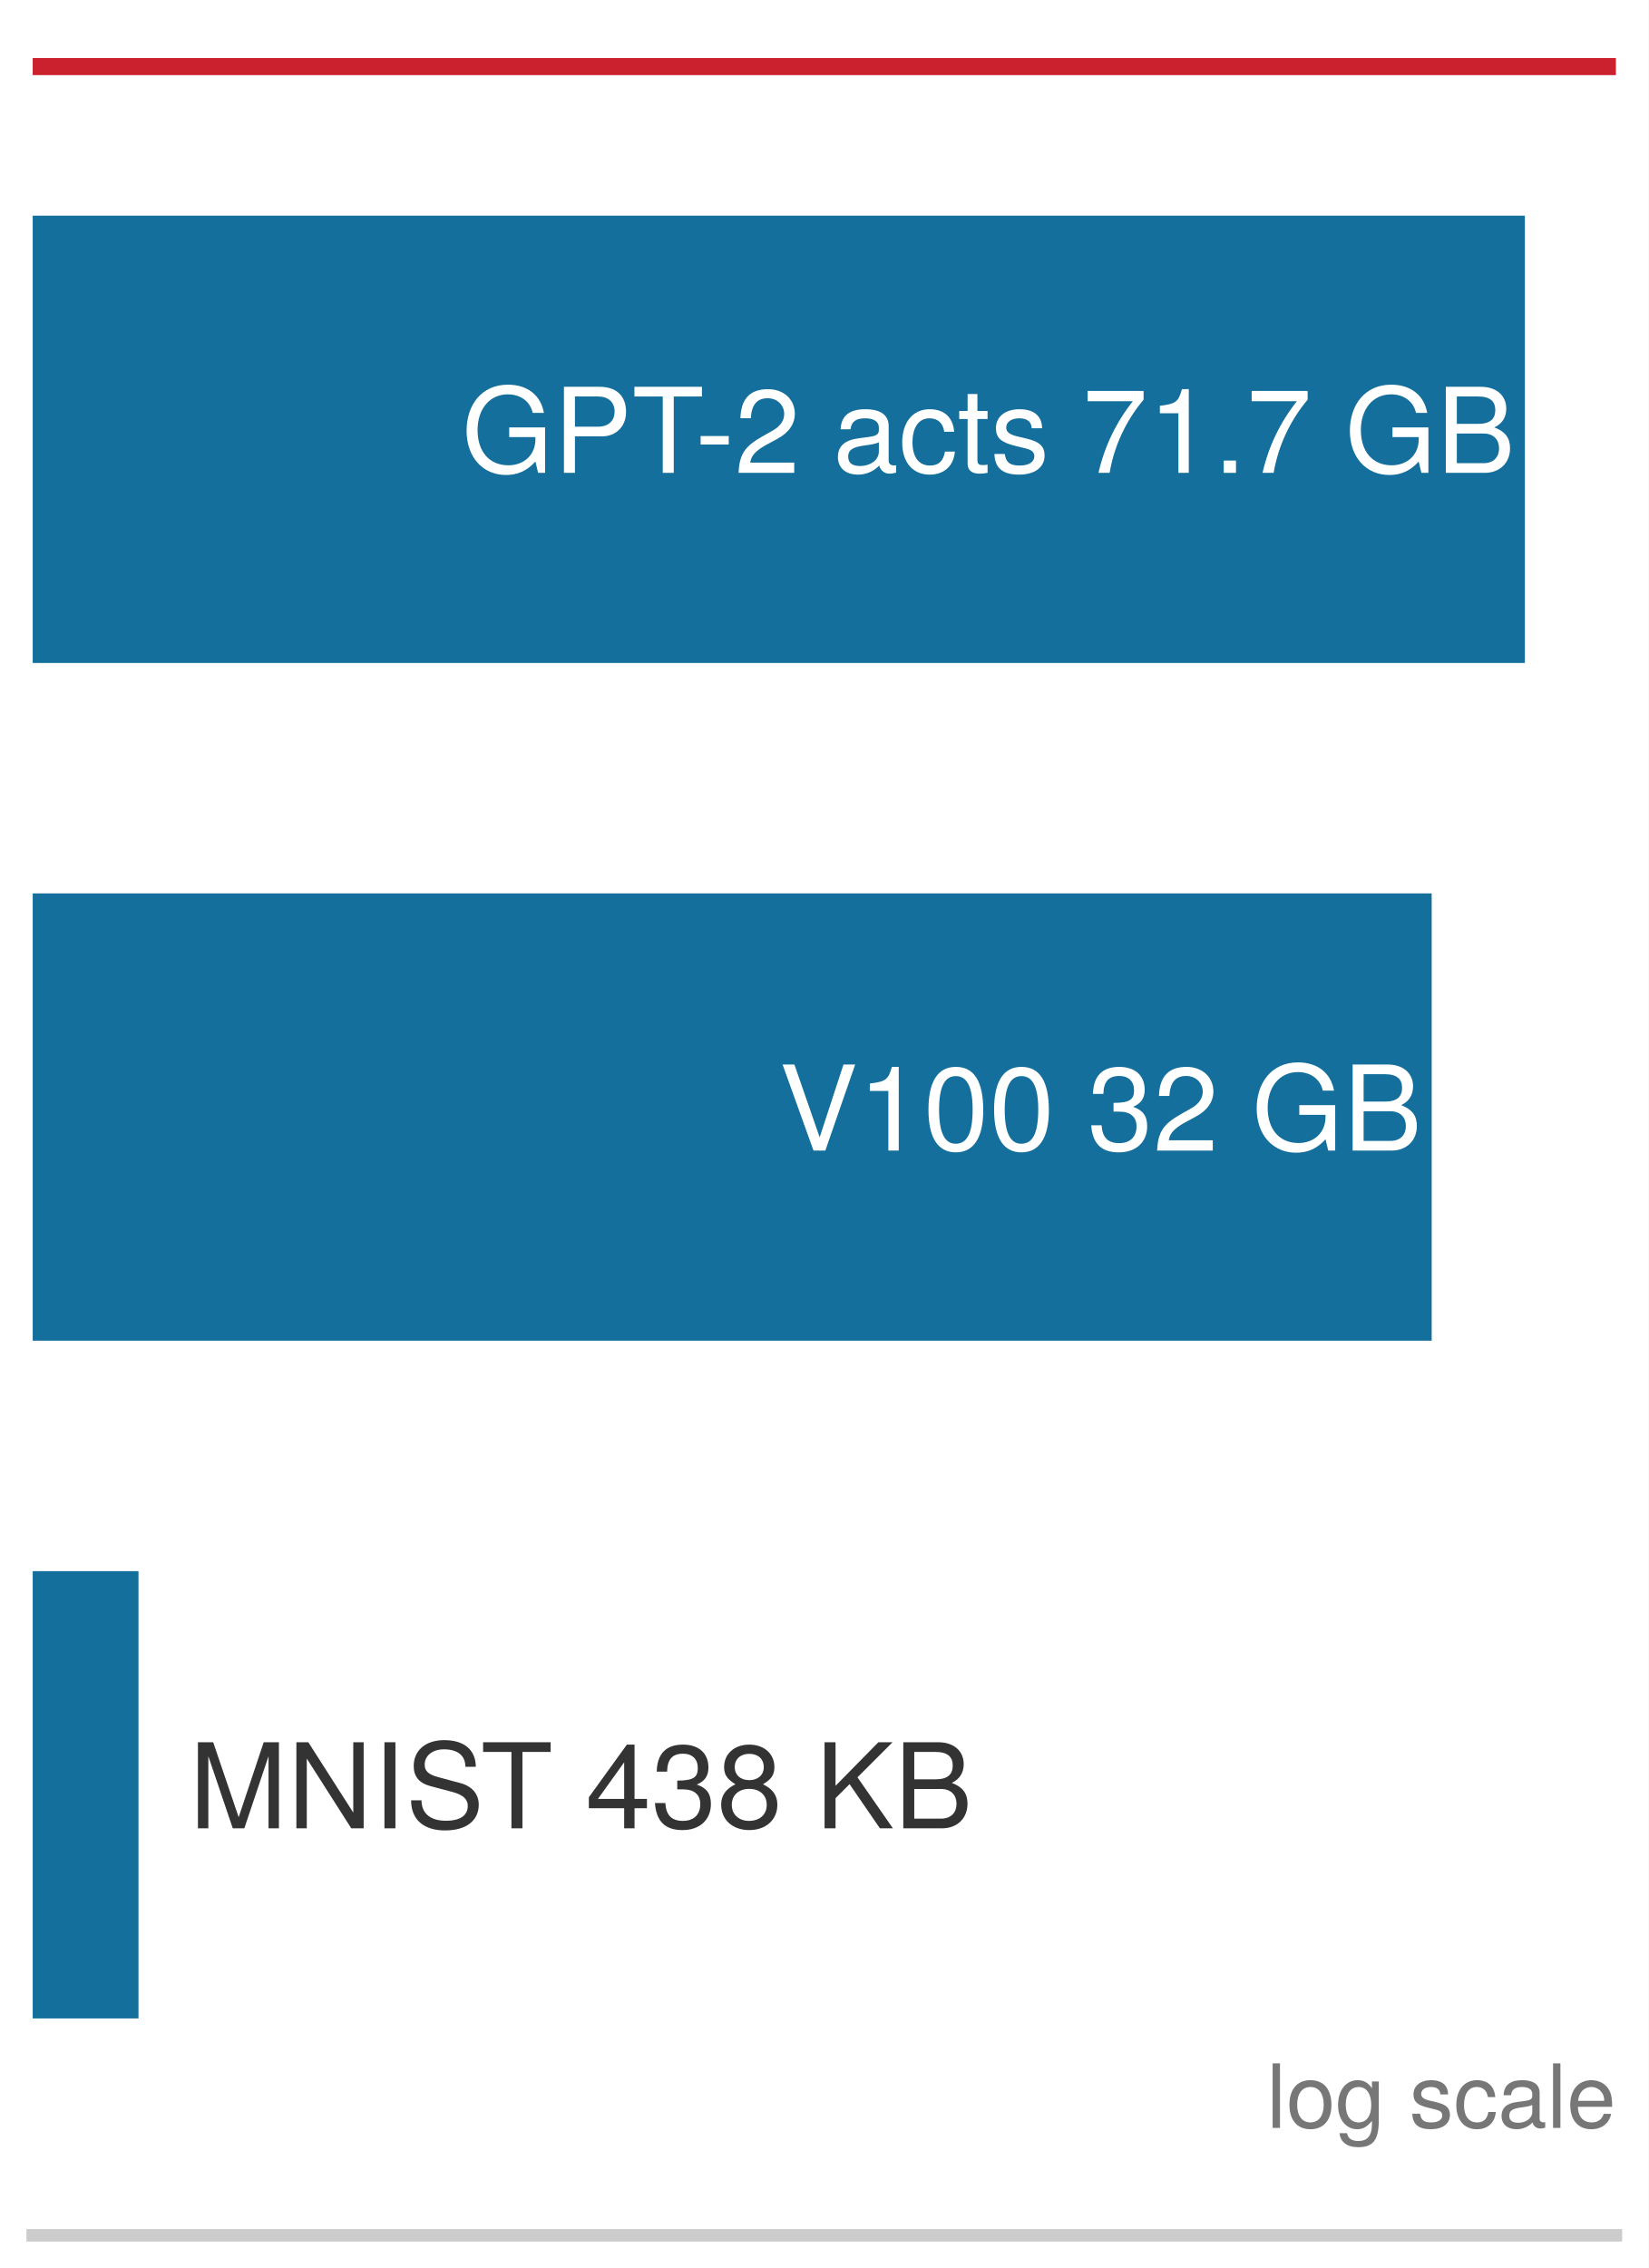
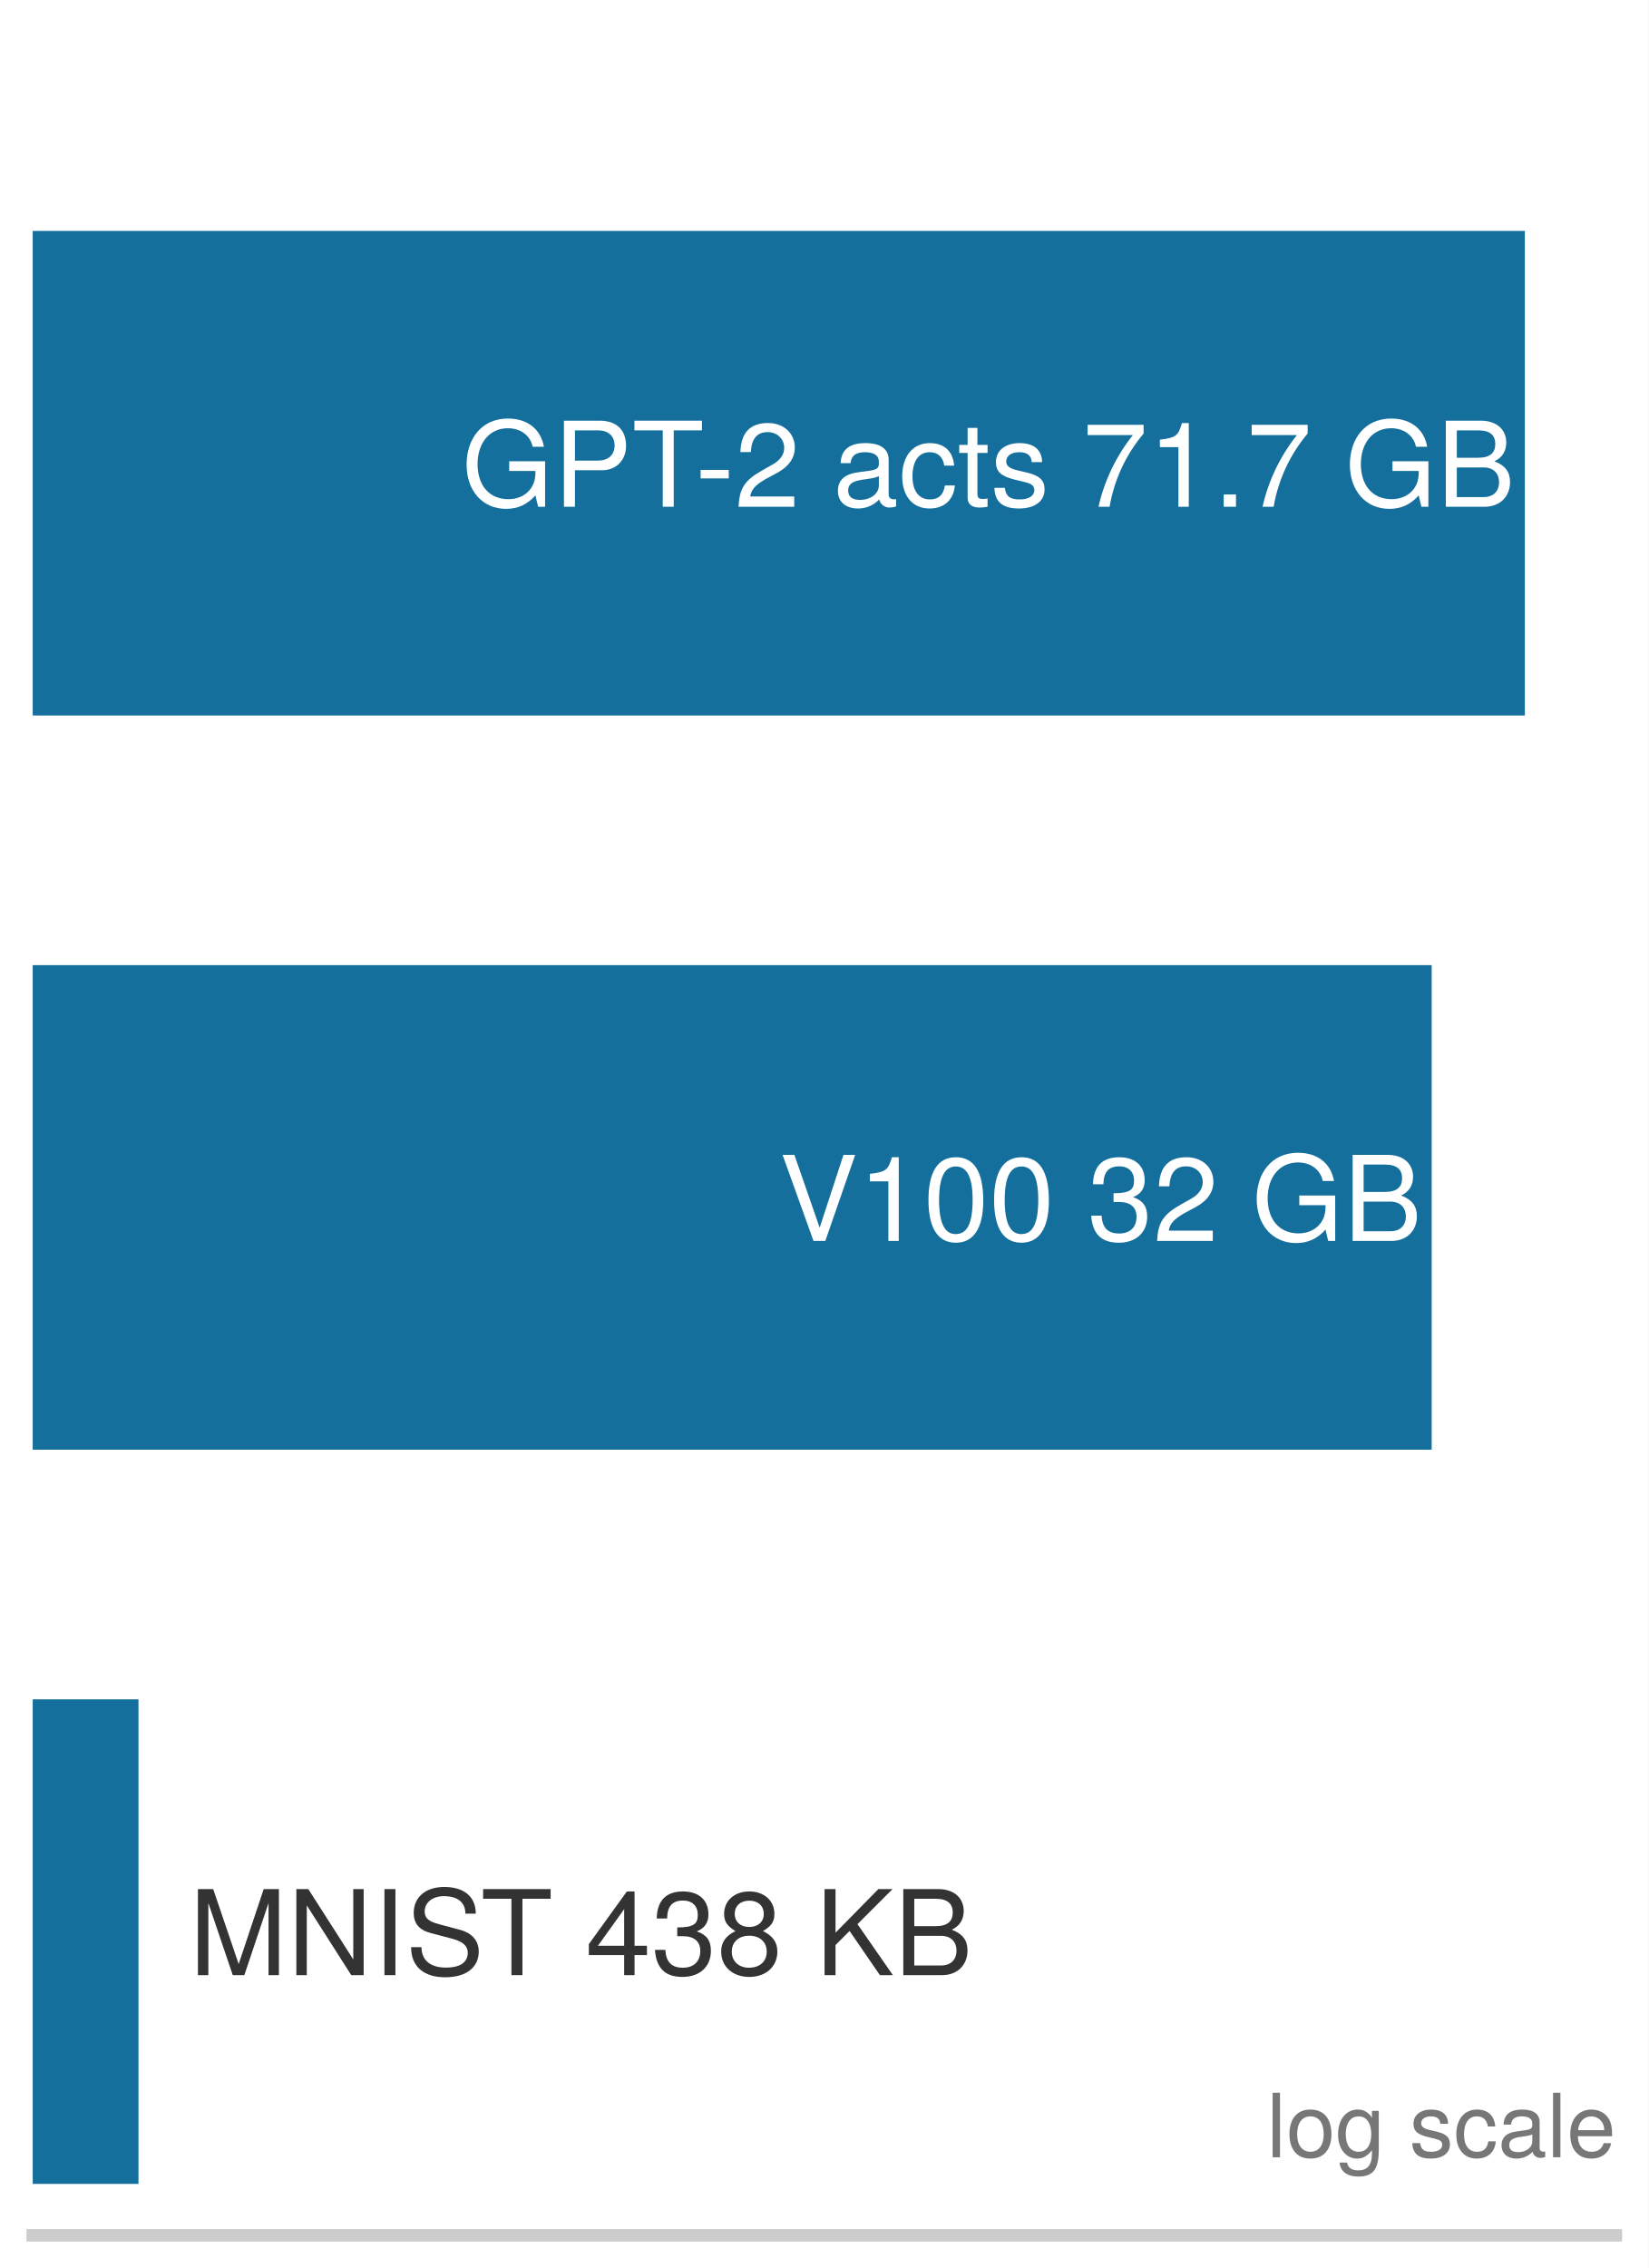
<svg xmlns="http://www.w3.org/2000/svg" xmlns:xlink="http://www.w3.org/1999/xlink" width="72.63pt" height="99.9pt" viewBox="0 0 72.63 99.9" version="1.1">
  <defs>
    <style type="text/css">*{stroke-linejoin: round; stroke-linecap: butt}</style>
  </defs>
  <g id="figure_1">
    <g id="patch_1">
      <path d="M 0 99.9 L 72.63 99.9 L 72.63 0 L 0 0 z " style="fill: #ffffff" />
    </g>
    <g id="axes_1">
      <g id="patch_2">
        <path d="M 1.44 98.46 L 71.19 98.46 L 71.19 1.44 L 1.44 1.44 z " style="fill: #ffffff" />
      </g>
      <g id="patch_3">
-         <path d="M 1.44 29.203 L 67.179 29.203 L 67.179 9.5 L 1.44 9.5 z " clip-path="url(#p879ee31a35)" style="fill: #006395; opacity: 0.92" />
+         <path d="M 1.44 31.516 L 67.179 31.516 L 67.179 10.172 L 1.44 10.172 z " clip-path="url(#p879ee31a35)" style="fill: #006395; opacity: 0.92" />
      </g>
      <g id="patch_4">
-         <path d="M 1.44 59.055 L 63.073 59.055 L 63.073 39.352 L 1.44 39.352 z " clip-path="url(#p879ee31a35)" style="fill: #006395; opacity: 0.92" />
+         <path d="M 1.44 63.856 L 63.073 63.856 L 63.073 42.512 L 1.44 42.512 z " clip-path="url(#p879ee31a35)" style="fill: #006395; opacity: 0.92" />
      </g>
      <g id="patch_5">
-         <path d="M 1.44 88.907 L 6.101 88.907 L 6.101 69.205 L 1.44 69.205 z " clip-path="url(#p879ee31a35)" style="fill: #006395; opacity: 0.92" />
+         <path d="M 1.44 96.196 L 6.101 96.196 L 6.101 74.852 L 1.44 74.852 z " clip-path="url(#p879ee31a35)" style="fill: #006395; opacity: 0.92" />
      </g>
      <g id="matplotlib.axis_1" />
      <g id="matplotlib.axis_2" />
-       <g id="line2d_1">
-         <path d="M 1.44 2.933 L 71.19 2.933 " clip-path="url(#p879ee31a35)" style="fill: none; stroke: #cb202d; stroke-width: 0.75; stroke-linecap: square" />
-       </g>
      <g id="patch_6">
        <path d="M 1.44 98.46 L 71.19 98.46 " style="fill: none; stroke: #cccccc; stroke-width: 0.55; stroke-linejoin: miter; stroke-linecap: square" />
      </g>
      <g id="text_1">
-         <g style="fill: #ffffff" transform="translate(20.32689 20.82819) scale(0.052 -0.052)">
+         <g style="fill: #ffffff" transform="translate(20.32689 22.3208) scale(0.052 -0.052)">
          <defs>
            <path id="TeXGyreHeros-Regular-3b" d="M 4538 0 L 4538 2464 L 2592 2464 L 2592 1939 L 4013 1939 L 4013 1811 C 4013 979 3398 410 2547 410 C 1491 410 877 1178 877 2317 C 877 3462 1530 4256 2515 4256 C 3226 4256 3738 3853 3866 3251 L 4474 3251 C 4307 4198 3590 4781 2522 4781 C 1094 4781 282 3680 282 2285 C 282 851 1158 -115 2419 -115 C 3053 -115 3558 109 4013 614 L 4160 0 L 4538 0 z " transform="scale(0.015625)" />
            <path id="TeXGyreHeros-Regular-54" d="M 3949 3296 C 3949 4173 3430 4666 2509 4666 L 582 4666 L 582 0 L 1178 0 L 1178 1978 L 2643 1978 C 3411 1978 3949 2522 3949 3296 z M 3328 3322 C 3328 2810 2989 2502 2419 2502 L 1178 2502 L 1178 4141 L 2419 4141 C 2989 4141 3328 3834 3328 3322 z " transform="scale(0.015625)" />
            <path id="TeXGyreHeros-Regular-69" d="M 3795 4141 L 3795 4666 L 134 4666 L 134 4141 L 1670 4141 L 1670 0 L 2266 0 L 2266 4141 L 3795 4141 z " transform="scale(0.015625)" />
            <path id="TeXGyreHeros-Regular-41" d="M 1818 1536 L 1818 1997 L 294 1997 L 294 1536 L 1818 1536 z " transform="scale(0.015625)" />
            <path id="TeXGyreHeros-Regular-6c" d="M 3270 3206 C 3270 3974 2675 4538 1818 4538 C 890 4538 352 4064 320 2963 L 883 2963 C 928 3725 1242 4045 1798 4045 C 2310 4045 2694 3680 2694 3194 C 2694 2835 2483 2528 2080 2298 L 1491 1965 C 544 1427 269 998 218 0 L 3238 0 L 3238 557 L 851 557 C 909 928 1114 1165 1670 1491 L 2310 1837 C 2944 2176 3270 2650 3270 3206 z " transform="scale(0.015625)" />
            <path id="TeXGyreHeros-Regular-68" transform="scale(0.015625)" />
            <path id="TeXGyreHeros-Regular-1d" d="M 3424 13 L 3424 416 C 3366 403 3341 403 3309 403 C 3123 403 3021 499 3021 666 L 3021 2534 C 3021 3130 2586 3450 1760 3450 C 947 3450 448 3136 416 2362 L 954 2362 C 998 2771 1242 2957 1741 2957 C 2221 2957 2490 2778 2490 2458 L 2490 2317 C 2490 2093 2355 1997 1933 1946 C 1178 1850 1062 1824 858 1741 C 467 1581 269 1280 269 870 C 269 262 691 -96 1370 -96 C 1798 -96 2214 83 2509 397 C 2566 141 2797 -45 3059 -45 C 3168 -45 3251 -32 3424 13 z M 2490 1158 C 2490 678 2003 371 1485 371 C 1069 371 826 518 826 883 C 826 1235 1062 1389 1632 1472 C 2195 1549 2310 1574 2490 1658 L 2490 1158 z " transform="scale(0.015625)" />
            <path id="TeXGyreHeros-Regular-2c" d="M 3053 1152 L 2515 1152 C 2426 614 2150 397 1696 397 C 1107 397 755 851 755 1645 C 755 2483 1101 2957 1683 2957 C 2131 2957 2413 2694 2477 2227 L 3014 2227 C 2950 3046 2438 3450 1690 3450 C 787 3450 198 2758 198 1645 C 198 563 774 -96 1683 -96 C 2483 -96 2989 384 3053 1152 z " transform="scale(0.015625)" />
            <path id="TeXGyreHeros-Regular-6a" d="M 1626 0 L 1626 448 C 1555 429 1472 422 1370 422 C 1139 422 1075 486 1075 723 L 1075 2918 L 1626 2918 L 1626 3354 L 1075 3354 L 1075 4275 L 544 4275 L 544 3354 L 90 3354 L 90 2918 L 544 2918 L 544 486 C 544 147 774 -45 1190 -45 C 1318 -45 1446 -32 1626 0 z " transform="scale(0.015625)" />
            <path id="TeXGyreHeros-Regular-63" d="M 2938 941 C 2938 1440 2656 1690 1990 1850 L 1478 1971 C 1043 2074 858 2214 858 2451 C 858 2758 1133 2957 1568 2957 C 1997 2957 2227 2771 2240 2419 L 2803 2419 C 2797 3078 2362 3450 1587 3450 C 806 3450 301 3046 301 2426 C 301 1901 570 1651 1363 1459 L 1862 1338 C 2234 1248 2381 1139 2381 896 C 2381 582 2067 397 1600 397 C 1120 397 851 512 781 1024 L 218 1024 C 243 250 678 -96 1555 -96 C 2400 -96 2938 294 2938 941 z " transform="scale(0.015625)" />
            <path id="TeXGyreHeros-Regular-65" d="M 3328 3968 L 3328 4442 L 294 4442 L 294 3885 L 2746 3885 C 1843 2746 1203 1421 883 0 L 1485 0 C 1734 1466 2374 2835 3328 3968 z " transform="scale(0.015625)" />
            <path id="TeXGyreHeros-Regular-53" d="M 2221 0 L 2221 4538 L 1850 4538 C 1651 3840 1523 3744 653 3635 L 653 3232 L 1658 3232 L 1658 0 L 2221 0 z " transform="scale(0.015625)" />
            <path id="TeXGyreHeros-Regular-59" d="M 1222 0 L 1222 666 L 557 666 L 557 0 L 1222 0 z " transform="scale(0.015625)" />
            <path id="TeXGyreHeros-Regular-23" d="M 3987 1331 C 3987 1894 3731 2234 3136 2464 C 3558 2662 3782 3008 3782 3482 C 3782 4160 3283 4666 2400 4666 L 506 4666 L 506 0 L 2611 0 C 3450 0 3987 563 3987 1331 z M 3187 3398 C 3187 2925 2912 2656 2253 2656 L 1101 2656 L 1101 4141 L 2253 4141 C 2912 4141 3187 3872 3187 3398 z M 3392 1325 C 3392 877 3117 525 2554 525 L 1101 525 L 1101 2131 L 2554 2131 C 3117 2131 3392 1779 3392 1325 z " transform="scale(0.015625)" />
          </defs>
          <use xlink:href="#TeXGyreHeros-Regular-3b" />
          <use xlink:href="#TeXGyreHeros-Regular-54" transform="translate(77.79688 0)" />
          <use xlink:href="#TeXGyreHeros-Regular-69" transform="translate(144.5 0)" />
          <use xlink:href="#TeXGyreHeros-Regular-41" transform="translate(198.0938 0)" />
          <use xlink:href="#TeXGyreHeros-Regular-6c" transform="translate(231.3906 0)" />
          <use xlink:href="#TeXGyreHeros-Regular-68" transform="translate(286.9844 0)" />
          <use xlink:href="#TeXGyreHeros-Regular-1d" transform="translate(314.7812 0)" />
          <use xlink:href="#TeXGyreHeros-Regular-2c" transform="translate(370.375 0)" />
          <use xlink:href="#TeXGyreHeros-Regular-6a" transform="translate(420.375 0)" />
          <use xlink:href="#TeXGyreHeros-Regular-63" transform="translate(448.1719 0)" />
          <use xlink:href="#TeXGyreHeros-Regular-68" transform="translate(498.1719 0)" />
          <use xlink:href="#TeXGyreHeros-Regular-65" transform="translate(525.9688 0)" />
          <use xlink:href="#TeXGyreHeros-Regular-53" transform="translate(581.5625 0)" />
          <use xlink:href="#TeXGyreHeros-Regular-59" transform="translate(637.1562 0)" />
          <use xlink:href="#TeXGyreHeros-Regular-65" transform="translate(664.9531 0)" />
          <use xlink:href="#TeXGyreHeros-Regular-68" transform="translate(720.5469 0)" />
          <use xlink:href="#TeXGyreHeros-Regular-3b" transform="translate(748.3438 0)" />
          <use xlink:href="#TeXGyreHeros-Regular-23" transform="translate(826.1406 0)" />
        </g>
      </g>
      <g id="text_2">
-         <g style="fill: #ffffff" transform="translate(34.32122 50.68049) scale(0.052 -0.052)">
+         <g style="fill: #ffffff" transform="translate(34.32122 54.6608) scale(0.052 -0.052)">
          <defs>
            <path id="TeXGyreHeros-Regular-70" d="M 4128 4666 L 3494 4666 L 2202 717 L 832 4666 L 192 4666 L 1869 0 L 2509 0 L 4128 4666 z " transform="scale(0.015625)" />
            <path id="TeXGyreHeros-Regular-7a" d="M 3245 2182 C 3245 3757 2746 4538 1760 4538 C 781 4538 275 3744 275 2221 C 275 691 787 -96 1760 -96 C 2720 -96 3245 691 3245 2182 z M 2669 2234 C 2669 947 2374 371 1747 371 C 1152 371 851 973 851 2214 C 851 3456 1152 4038 1760 4038 C 2368 4038 2669 3450 2669 2234 z " transform="scale(0.015625)" />
            <path id="TeXGyreHeros-Regular-6b" d="M 3238 1318 C 3238 1869 3014 2189 2470 2374 C 2893 2541 3104 2835 3104 3290 C 3104 4070 2586 4538 1722 4538 C 806 4538 320 4038 301 3072 L 864 3072 C 877 3744 1152 4045 1728 4045 C 2227 4045 2528 3750 2528 3270 C 2528 2784 2317 2586 1414 2586 L 1414 2112 L 1722 2112 C 2342 2112 2662 1818 2662 1312 C 2662 742 2310 403 1722 403 C 1107 403 806 710 768 1370 L 205 1370 C 275 358 774 -96 1702 -96 C 2637 -96 3238 461 3238 1318 z " transform="scale(0.015625)" />
          </defs>
          <use xlink:href="#TeXGyreHeros-Regular-70" />
          <use xlink:href="#TeXGyreHeros-Regular-53" transform="translate(66.70312 0)" />
          <use xlink:href="#TeXGyreHeros-Regular-7a" transform="translate(122.2969 0)" />
          <use xlink:href="#TeXGyreHeros-Regular-7a" transform="translate(177.8906 0)" />
          <use xlink:href="#TeXGyreHeros-Regular-68" transform="translate(233.4844 0)" />
          <use xlink:href="#TeXGyreHeros-Regular-6b" transform="translate(261.2812 0)" />
          <use xlink:href="#TeXGyreHeros-Regular-6c" transform="translate(316.875 0)" />
          <use xlink:href="#TeXGyreHeros-Regular-68" transform="translate(372.4688 0)" />
          <use xlink:href="#TeXGyreHeros-Regular-3b" transform="translate(400.2656 0)" />
          <use xlink:href="#TeXGyreHeros-Regular-23" transform="translate(478.0625 0)" />
        </g>
      </g>
      <g id="text_3">
-         <g style="fill: #333333" transform="translate(8.330863 80.5328) scale(0.052 -0.052)">
+         <g style="fill: #333333" transform="translate(8.330863 87.0008) scale(0.052 -0.052)">
          <defs>
            <path id="TeXGyreHeros-Regular-4b" d="M 4870 0 L 4870 4666 L 4045 4666 L 2688 602 L 1306 4666 L 480 4666 L 480 0 L 1043 0 L 1043 3910 L 2368 0 L 2995 0 L 4307 3910 L 4307 0 L 4870 0 z " transform="scale(0.015625)" />
            <path id="TeXGyreHeros-Regular-4d" d="M 4134 0 L 4134 4666 L 3571 4666 L 3571 851 L 1133 4666 L 486 4666 L 486 0 L 1050 0 L 1050 3782 L 3462 0 L 4134 0 z " transform="scale(0.015625)" />
            <path id="TeXGyreHeros-Regular-42" d="M 1235 0 L 1235 4666 L 640 4666 L 640 0 L 1235 0 z " transform="scale(0.015625)" />
            <path id="TeXGyreHeros-Regular-62" d="M 3974 1280 C 3974 1856 3616 2278 2982 2451 L 1811 2765 C 1248 2912 1043 3098 1043 3456 C 1043 3930 1459 4282 2086 4282 C 2829 4282 3251 3942 3251 3334 L 3814 3334 C 3814 4250 3181 4781 2106 4781 C 1082 4781 448 4218 448 3373 C 448 2803 749 2445 1363 2285 L 2522 1978 C 3110 1824 3379 1587 3379 1222 C 3379 710 2995 410 2189 410 C 1306 410 870 851 870 1517 L 307 1517 C 307 416 1050 -115 2150 -115 C 3334 -115 3974 448 3974 1280 z " transform="scale(0.015625)" />
            <path id="TeXGyreHeros-Regular-3a" d="M 3328 1088 L 3328 1594 L 2656 1594 L 2656 4538 L 2240 4538 L 179 1683 L 179 1088 L 2093 1088 L 2093 0 L 2656 0 L 2656 1088 L 3328 1088 z M 2093 1594 L 672 1594 L 2093 3578 L 2093 1594 z " transform="scale(0.015625)" />
            <path id="TeXGyreHeros-Regular-34" d="M 3283 1280 C 3283 1786 3027 2138 2502 2387 C 2970 2669 3123 2899 3123 3328 C 3123 4038 2566 4538 1760 4538 C 960 4538 397 4038 397 3328 C 397 2906 550 2675 1011 2387 C 493 2138 237 1786 237 1286 C 237 454 864 -96 1760 -96 C 2656 -96 3283 454 3283 1280 z M 2547 3315 C 2547 2893 2234 2611 1760 2611 C 1286 2611 973 2893 973 3322 C 973 3757 1286 4038 1760 4038 C 2240 4038 2547 3757 2547 3315 z M 2707 1274 C 2707 736 2323 403 1747 403 C 1197 403 813 742 813 1274 C 813 1805 1197 2138 1760 2138 C 2323 2138 2707 1805 2707 1274 z " transform="scale(0.015625)" />
            <path id="TeXGyreHeros-Regular-46" d="M 4211 0 L 2291 2765 L 4192 4666 L 3424 4666 L 1101 2304 L 1101 4666 L 506 4666 L 506 0 L 1101 0 L 1101 1632 L 1862 2394 L 3507 0 L 4211 0 z " transform="scale(0.015625)" />
          </defs>
          <use xlink:href="#TeXGyreHeros-Regular-4b" />
          <use xlink:href="#TeXGyreHeros-Regular-4d" transform="translate(83.29688 0)" />
          <use xlink:href="#TeXGyreHeros-Regular-42" transform="translate(155.5 0)" />
          <use xlink:href="#TeXGyreHeros-Regular-62" transform="translate(183.2969 0)" />
          <use xlink:href="#TeXGyreHeros-Regular-69" transform="translate(247 0)" />
          <use xlink:href="#TeXGyreHeros-Regular-68" transform="translate(308.0938 0)" />
          <use xlink:href="#TeXGyreHeros-Regular-3a" transform="translate(335.8906 0)" />
          <use xlink:href="#TeXGyreHeros-Regular-6b" transform="translate(391.4844 0)" />
          <use xlink:href="#TeXGyreHeros-Regular-34" transform="translate(447.0781 0)" />
          <use xlink:href="#TeXGyreHeros-Regular-68" transform="translate(502.6719 0)" />
          <use xlink:href="#TeXGyreHeros-Regular-46" transform="translate(530.4688 0)" />
          <use xlink:href="#TeXGyreHeros-Regular-23" transform="translate(597.1719 0)" />
        </g>
      </g>
      <g id="text_4">
-         <g style="fill: #777777" transform="translate(55.80145 93.72912) scale(0.039 -0.039)">
+         <g style="fill: #777777" transform="translate(55.80145 95.02272) scale(0.039 -0.039)">
          <defs>
            <path id="TeXGyreHeros-Regular-49" d="M 966 0 L 966 4666 L 435 4666 L 435 0 L 966 0 z " transform="scale(0.015625)" />
            <path id="TeXGyreHeros-Regular-52" d="M 3264 1651 C 3264 2810 2707 3450 1741 3450 C 800 3450 230 2803 230 1677 C 230 550 794 -96 1747 -96 C 2688 -96 3264 550 3264 1651 z M 2707 1658 C 2707 870 2336 397 1747 397 C 1152 397 787 864 787 1677 C 787 2483 1152 2957 1747 2957 C 2349 2957 2707 2490 2707 1658 z " transform="scale(0.015625)" />
            <path id="TeXGyreHeros-Regular-3c" d="M 3130 550 L 3130 3354 L 2637 3354 L 2637 2867 C 2368 3264 2042 3450 1613 3450 C 762 3450 186 2733 186 1645 C 186 589 781 -96 1568 -96 C 1990 -96 2285 83 2637 506 L 2637 282 C 2637 -608 2272 -947 1651 -947 C 1229 -947 902 -794 838 -384 L 294 -384 C 352 -1018 845 -1395 1632 -1395 C 2682 -1395 3130 -928 3130 550 z M 2586 1658 C 2586 858 2240 397 1677 397 C 1094 397 742 864 742 1677 C 742 2483 1101 2957 1670 2957 C 2246 2957 2586 2470 2586 1658 z " transform="scale(0.015625)" />
            <path id="TeXGyreHeros-Regular-33" d="M 3283 1523 C 3283 2010 3245 2317 3149 2566 C 2931 3117 2419 3450 1792 3450 C 858 3450 256 2758 256 1658 C 256 557 838 -96 1779 -96 C 2547 -96 3078 339 3213 1018 L 2675 1018 C 2528 576 2227 397 1798 397 C 1242 397 826 755 813 1523 L 3283 1523 z M 2714 1997 C 2714 1997 2714 1971 2707 1958 L 826 1958 C 870 2554 1248 2957 1786 2957 C 2310 2957 2714 2522 2714 1997 z " transform="scale(0.015625)" />
          </defs>
          <use xlink:href="#TeXGyreHeros-Regular-49" />
          <use xlink:href="#TeXGyreHeros-Regular-52" transform="translate(22.20312 0)" />
          <use xlink:href="#TeXGyreHeros-Regular-3c" transform="translate(77.79688 0)" />
          <use xlink:href="#TeXGyreHeros-Regular-68" transform="translate(133.3906 0)" />
          <use xlink:href="#TeXGyreHeros-Regular-63" transform="translate(161.1875 0)" />
          <use xlink:href="#TeXGyreHeros-Regular-2c" transform="translate(211.1875 0)" />
          <use xlink:href="#TeXGyreHeros-Regular-1d" transform="translate(261.1875 0)" />
          <use xlink:href="#TeXGyreHeros-Regular-49" transform="translate(316.7812 0)" />
          <use xlink:href="#TeXGyreHeros-Regular-33" transform="translate(338.9844 0)" />
        </g>
      </g>
    </g>
  </g>
  <defs>
    <clipPath id="p879ee31a35">
      <rect x="1.44" y="1.44" width="69.75" height="97.02" />
    </clipPath>
  </defs>
</svg>
